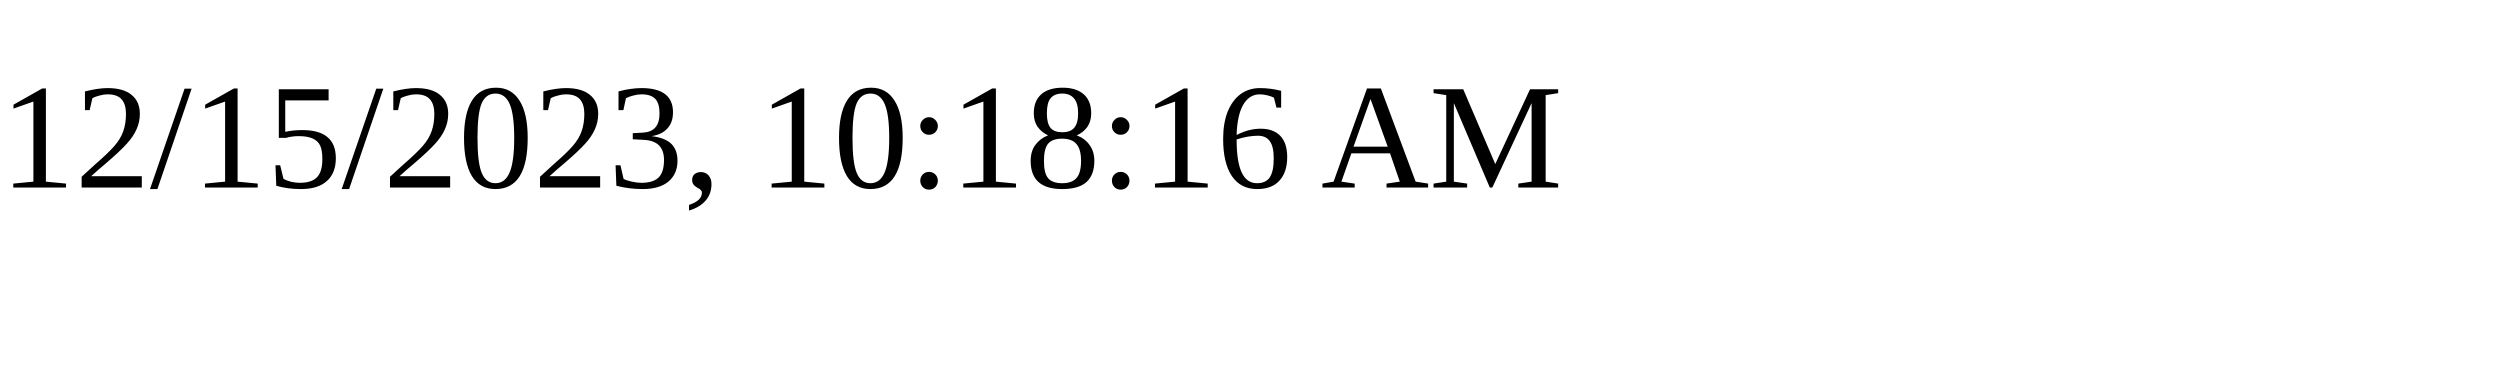
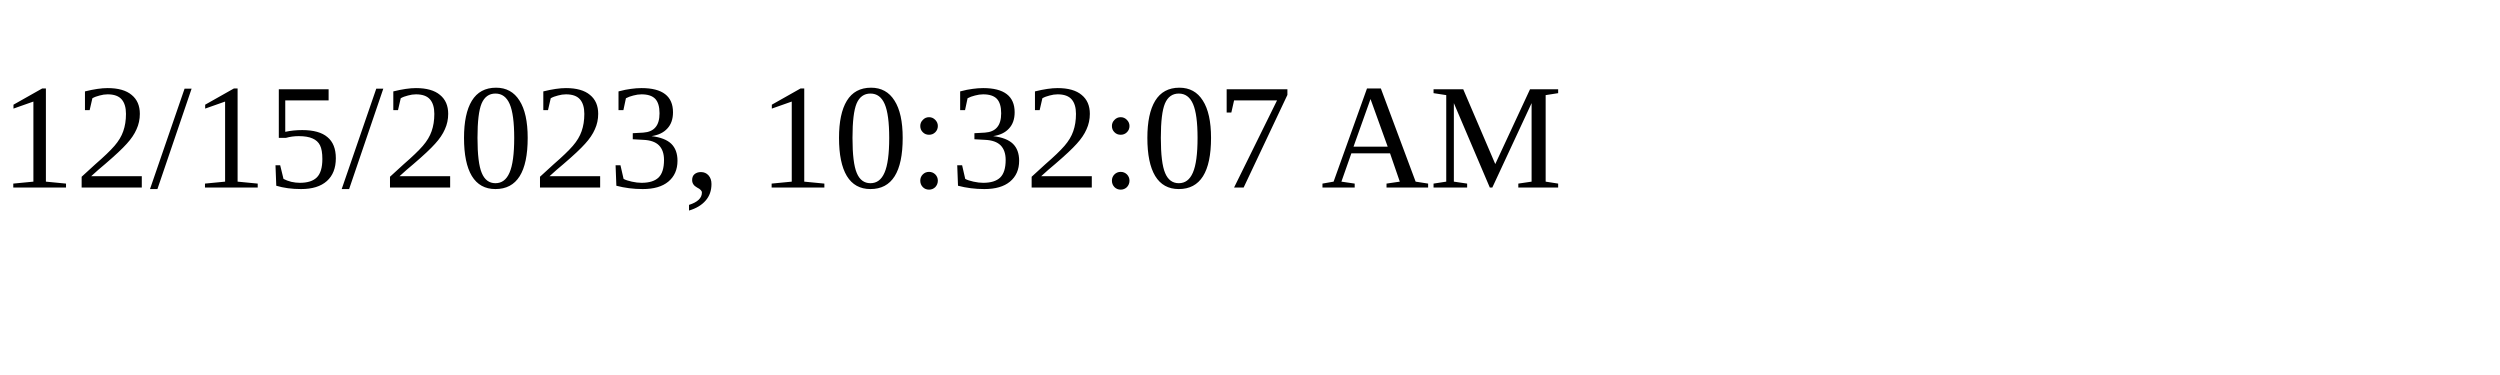
<svg xmlns="http://www.w3.org/2000/svg" height="30" width="200">
-   <text x="0" y="15">12/15/2023, 10:18:16 AM</text>
+   <text x="0" y="15">12/15/2023, 10:32:07 AM</text>
</svg>
